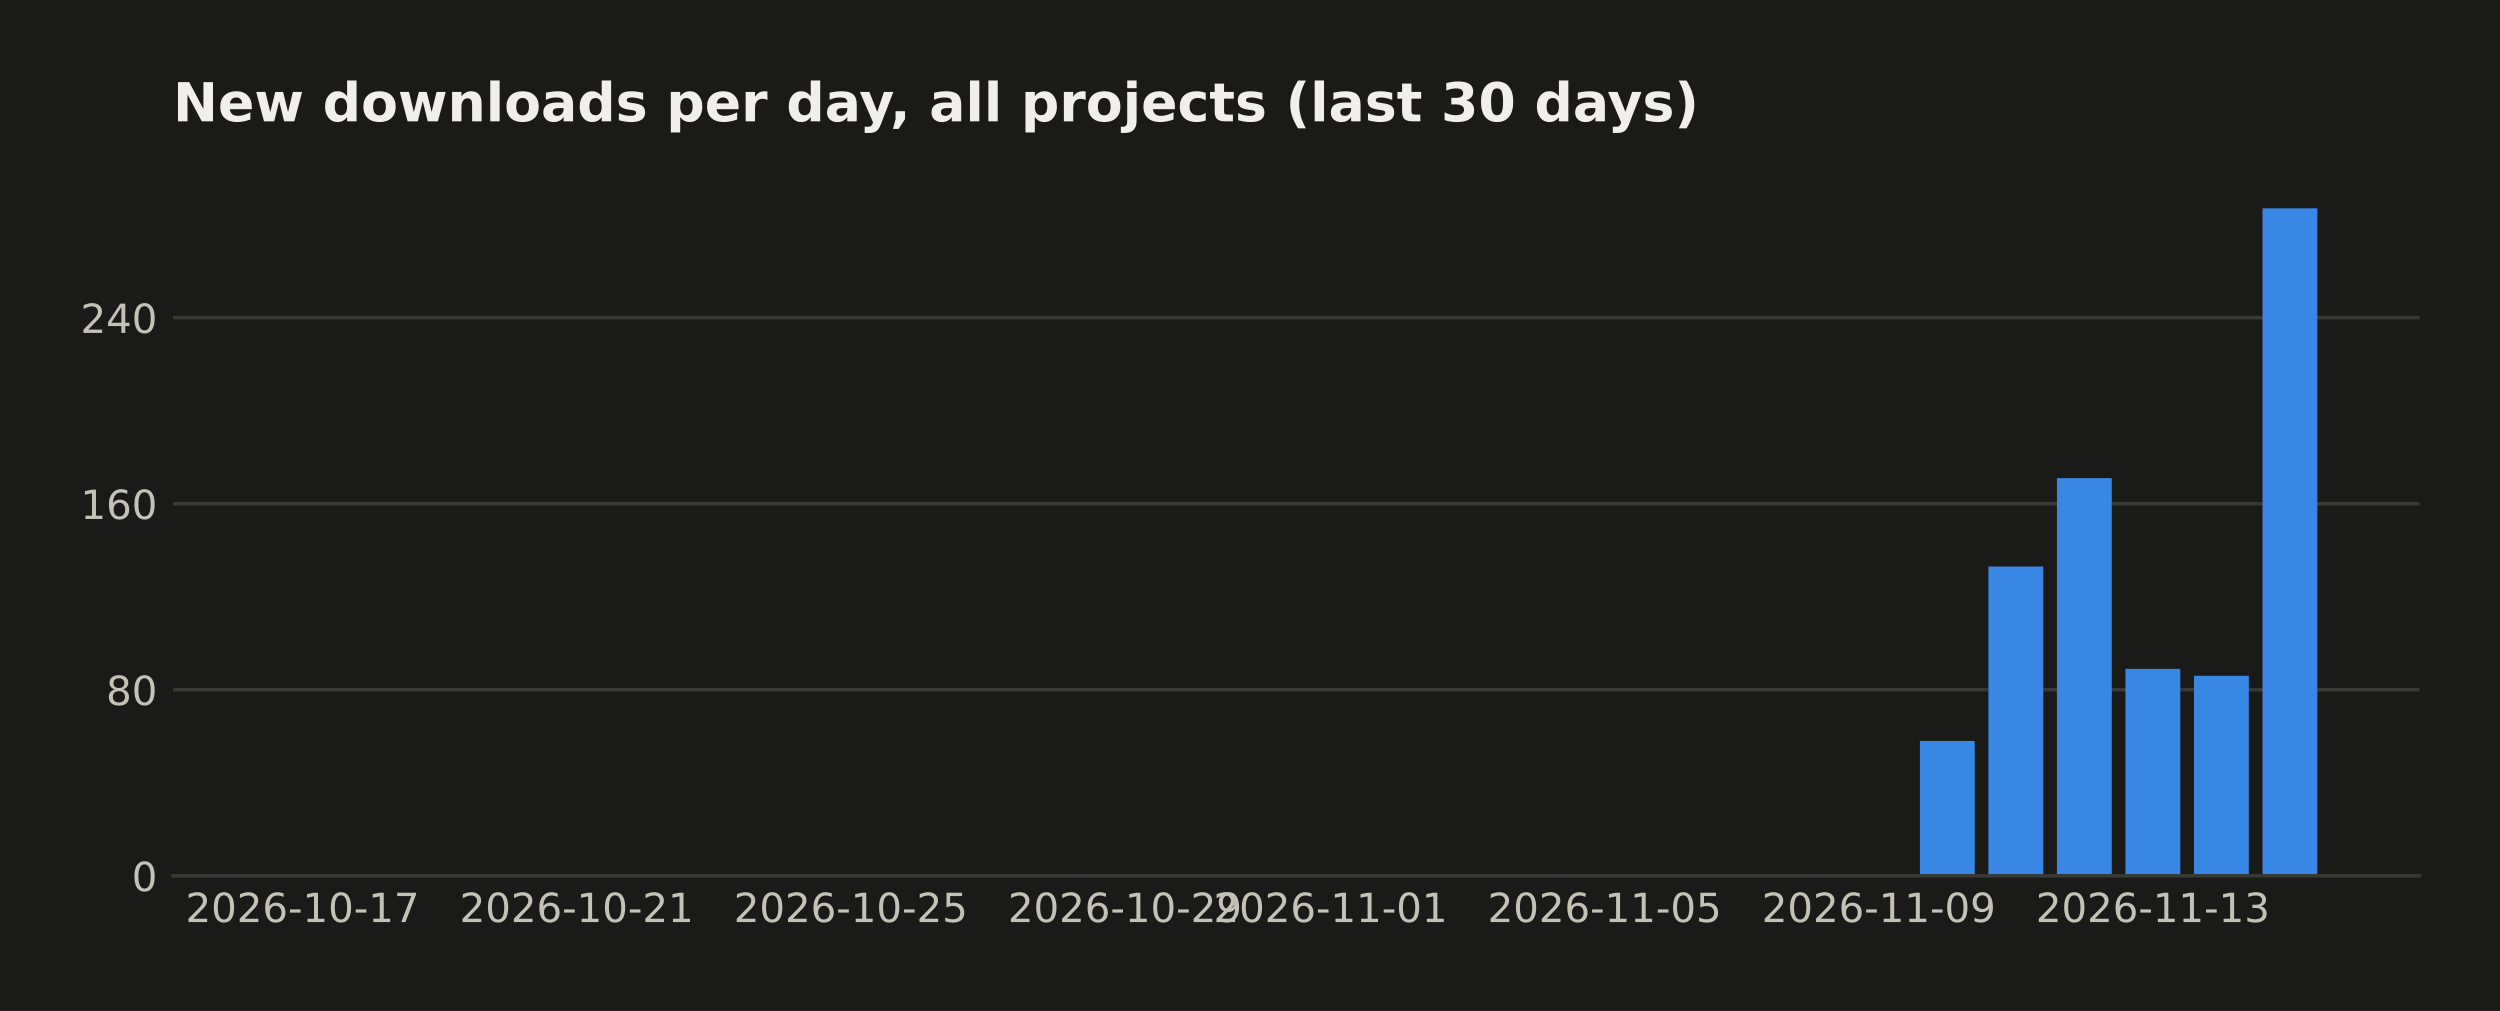
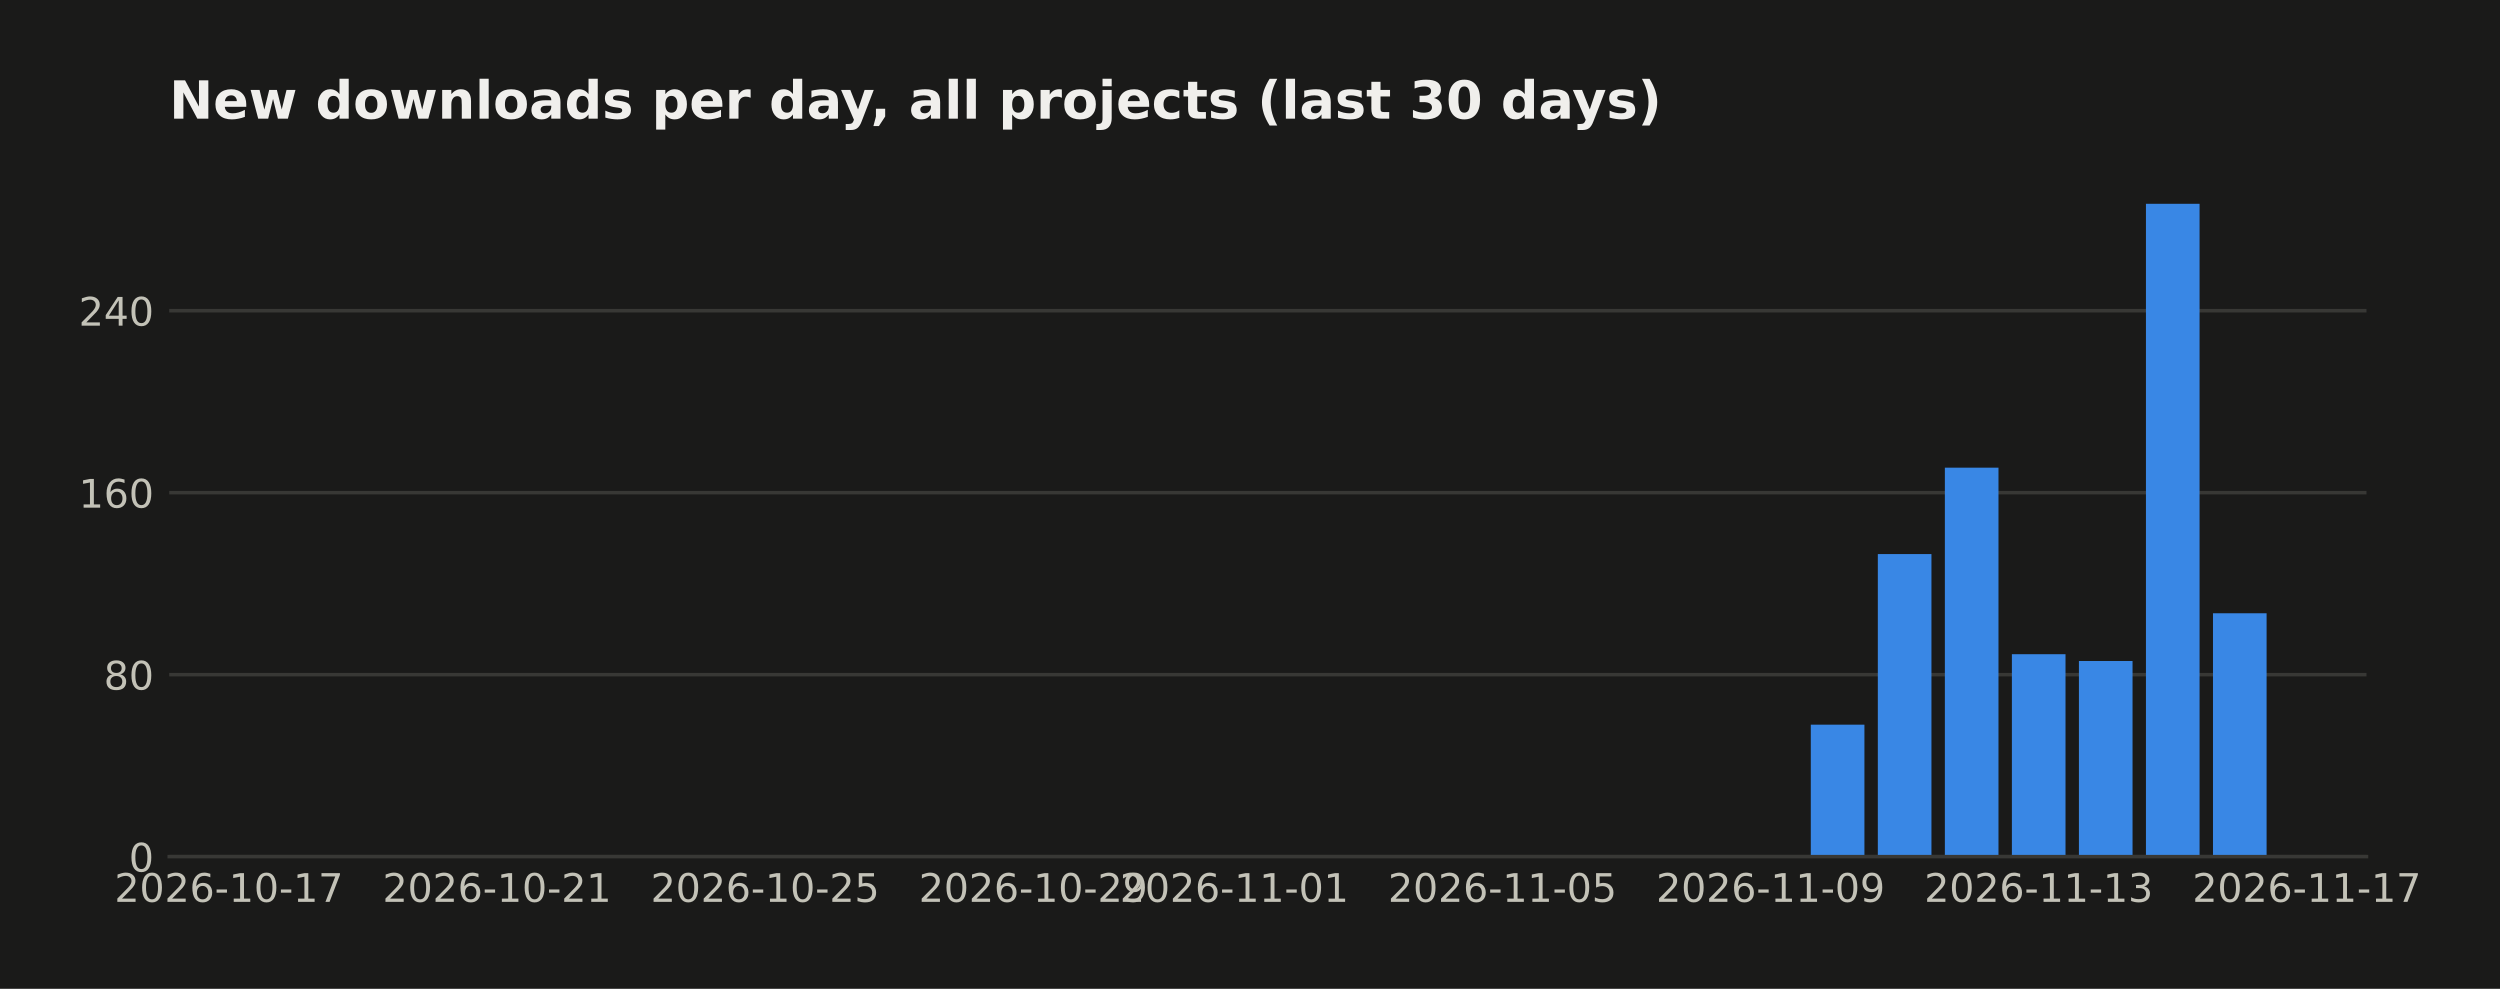
- <svg xmlns="http://www.w3.org/2000/svg" width="558.879pt" height="226pt" viewBox="0 0 558.879 226" version="1.1">
+ <svg xmlns="http://www.w3.org/2000/svg" width="571.396pt" height="226pt" viewBox="0 0 571.396 226" version="1.1">
  <defs>
    <style type="text/css">*{stroke-linejoin: round; stroke-linecap: butt}</style>
  </defs>
  <g id="figure_1">
    <g id="patch_1">
-       <path d="M 0 226  L 558.879 226  L 558.879 0  L 0 0  z " style="fill: #1a1a19" />
+       <path d="M 0 226  L 571.396 226  L 571.396 0  L 0 0  z " style="fill: #1a1a19" />
    </g>
    <g id="axes_1">
      <g id="patch_2">
        <path d="M 38.679 195.79  L 540.879 195.79  L 540.879 39.118  L 38.679 39.118  z " style="fill: #1a1a19" />
      </g>
      <g id="matplotlib.axis_1">
        <g id="xtick_1">
          <g id="line2d_1" />
          <g id="text_1">
-             <text style="fill: #c3c2b7; font: 9px 'DejaVu Sans'; text-anchor: middle" x="67.634" y="206.129" transform="rotate(-0 67.63415 206.1287)">2026-10-17</text>
+             <text style="fill: #c3c2b7; font: 9px 'DejaVu Sans'; text-anchor: middle" x="52.314" y="206.129" transform="rotate(-0 52.31383 206.1287)">2026-10-17</text>
          </g>
        </g>
        <g id="xtick_2">
          <g id="line2d_2" />
          <g id="text_2">
-             <text style="fill: #c3c2b7; font: 9px 'DejaVu Sans'; text-anchor: middle" x="128.915" y="206.129" transform="rotate(-0 128.9154 206.1287)">2026-10-21</text>
+             <text style="fill: #c3c2b7; font: 9px 'DejaVu Sans'; text-anchor: middle" x="113.595" y="206.129" transform="rotate(-0 113.5951 206.1287)">2026-10-21</text>
          </g>
        </g>
        <g id="xtick_3">
          <g id="line2d_3" />
          <g id="text_3">
-             <text style="fill: #c3c2b7; font: 9px 'DejaVu Sans'; text-anchor: middle" x="190.197" y="206.129" transform="rotate(-0 190.1967 206.1287)">2026-10-25</text>
+             <text style="fill: #c3c2b7; font: 9px 'DejaVu Sans'; text-anchor: middle" x="174.876" y="206.129" transform="rotate(-0 174.8764 206.1287)">2026-10-25</text>
          </g>
        </g>
        <g id="xtick_4">
          <g id="line2d_4" />
          <g id="text_4">
-             <text style="fill: #c3c2b7; font: 9px 'DejaVu Sans'; text-anchor: middle" x="251.478" y="206.129" transform="rotate(-0 251.478 206.1287)">2026-10-29</text>
+             <text style="fill: #c3c2b7; font: 9px 'DejaVu Sans'; text-anchor: middle" x="236.158" y="206.129" transform="rotate(-0 236.1576 206.1287)">2026-10-29</text>
          </g>
        </g>
        <g id="xtick_5">
          <g id="line2d_5" />
          <g id="text_5">
-             <text style="fill: #c3c2b7; font: 9px 'DejaVu Sans'; text-anchor: middle" x="297.439" y="206.129" transform="rotate(-0 297.4389 206.1287)">2026-11-01</text>
+             <text style="fill: #c3c2b7; font: 9px 'DejaVu Sans'; text-anchor: middle" x="282.119" y="206.129" transform="rotate(-0 282.1186 206.1287)">2026-11-01</text>
          </g>
        </g>
        <g id="xtick_6">
          <g id="line2d_6" />
          <g id="text_6">
-             <text style="fill: #c3c2b7; font: 9px 'DejaVu Sans'; text-anchor: middle" x="358.72" y="206.129" transform="rotate(-0 358.7202 206.1287)">2026-11-05</text>
+             <text style="fill: #c3c2b7; font: 9px 'DejaVu Sans'; text-anchor: middle" x="343.4" y="206.129" transform="rotate(-0 343.3999 206.1287)">2026-11-05</text>
          </g>
        </g>
        <g id="xtick_7">
          <g id="line2d_7" />
          <g id="text_7">
-             <text style="fill: #c3c2b7; font: 9px 'DejaVu Sans'; text-anchor: middle" x="420.001" y="206.129" transform="rotate(-0 420.0014 206.1287)">2026-11-09</text>
+             <text style="fill: #c3c2b7; font: 9px 'DejaVu Sans'; text-anchor: middle" x="404.681" y="206.129" transform="rotate(-0 404.6811 206.1287)">2026-11-09</text>
          </g>
        </g>
        <g id="xtick_8">
          <g id="line2d_8" />
          <g id="text_8">
-             <text style="fill: #c3c2b7; font: 9px 'DejaVu Sans'; text-anchor: middle" x="481.283" y="206.129" transform="rotate(-0 481.2827 206.1287)">2026-11-13</text>
+             <text style="fill: #c3c2b7; font: 9px 'DejaVu Sans'; text-anchor: middle" x="465.962" y="206.129" transform="rotate(-0 465.9624 206.1287)">2026-11-13</text>
+           </g>
+         </g>
+         <g id="xtick_9">
+           <g id="line2d_9" />
+           <g id="text_9">
+             <text style="fill: #c3c2b7; font: 9px 'DejaVu Sans'; text-anchor: middle" x="527.244" y="206.129" transform="rotate(-0 527.2437 206.1287)">2026-11-17</text>
          </g>
        </g>
      </g>
      <g id="matplotlib.axis_2">
        <g id="ytick_1">
-           <g id="line2d_9">
-             <path d="M 38.679 195.79  L 540.879 195.79  " clip-path="url(#p74a1badd45)" style="fill: none; stroke: #383835; stroke-width: 0.8; stroke-linecap: square" />
-           </g>
-           <g id="line2d_10" />
-           <g id="text_9">
+           <g id="line2d_10">
+             <path d="M 38.679 195.79  L 540.879 195.79  " clip-path="url(#pfbbadfb650)" style="fill: none; stroke: #383835; stroke-width: 0.8; stroke-linecap: square" />
+           </g>
+           <g id="line2d_11" />
+           <g id="text_10">
            <text style="fill: #c3c2b7; font: 9px 'DejaVu Sans'; text-anchor: end" x="35.179" y="199.209" transform="rotate(-0 35.17875 199.2094)">0</text>
          </g>
        </g>
        <g id="ytick_2">
-           <g id="line2d_11">
-             <path d="M 38.679 154.198  L 540.879 154.198  " clip-path="url(#p74a1badd45)" style="fill: none; stroke: #383835; stroke-width: 0.8; stroke-linecap: square" />
-           </g>
-           <g id="line2d_12" />
-           <g id="text_10">
+           <g id="line2d_12">
+             <path d="M 38.679 154.198  L 540.879 154.198  " clip-path="url(#pfbbadfb650)" style="fill: none; stroke: #383835; stroke-width: 0.8; stroke-linecap: square" />
+           </g>
+           <g id="line2d_13" />
+           <g id="text_11">
            <text style="fill: #c3c2b7; font: 9px 'DejaVu Sans'; text-anchor: end" x="35.179" y="157.617" transform="rotate(-0 35.17875 157.6174)">80</text>
          </g>
        </g>
        <g id="ytick_3">
-           <g id="line2d_13">
-             <path d="M 38.679 112.606  L 540.879 112.606  " clip-path="url(#p74a1badd45)" style="fill: none; stroke: #383835; stroke-width: 0.8; stroke-linecap: square" />
-           </g>
-           <g id="line2d_14" />
-           <g id="text_11">
+           <g id="line2d_14">
+             <path d="M 38.679 112.606  L 540.879 112.606  " clip-path="url(#pfbbadfb650)" style="fill: none; stroke: #383835; stroke-width: 0.8; stroke-linecap: square" />
+           </g>
+           <g id="line2d_15" />
+           <g id="text_12">
            <text style="fill: #c3c2b7; font: 9px 'DejaVu Sans'; text-anchor: end" x="35.179" y="116.025" transform="rotate(-0 35.17875 116.0254)">160</text>
          </g>
        </g>
        <g id="ytick_4">
-           <g id="line2d_15">
-             <path d="M 38.679 71.014  L 540.879 71.014  " clip-path="url(#p74a1badd45)" style="fill: none; stroke: #383835; stroke-width: 0.8; stroke-linecap: square" />
-           </g>
-           <g id="line2d_16" />
-           <g id="text_12">
+           <g id="line2d_16">
+             <path d="M 38.679 71.014  L 540.879 71.014  " clip-path="url(#pfbbadfb650)" style="fill: none; stroke: #383835; stroke-width: 0.8; stroke-linecap: square" />
+           </g>
+           <g id="line2d_17" />
+           <g id="text_13">
            <text style="fill: #c3c2b7; font: 9px 'DejaVu Sans'; text-anchor: end" x="35.179" y="74.433" transform="rotate(-0 35.17875 74.43331)">240</text>
          </g>
        </g>
      </g>
      <g id="patch_3">
-         <path d="M 61.506 195.79  L 73.762 195.79  L 73.762 195.79  L 61.506 195.79  z " clip-path="url(#p74a1badd45)" style="fill: #3987e5" />
+         <path d="M 61.506 195.79  L 73.762 195.79  L 73.762 195.79  L 61.506 195.79  z " clip-path="url(#pfbbadfb650)" style="fill: #3987e5" />
      </g>
      <g id="patch_4">
-         <path d="M 76.826 195.79  L 89.083 195.79  L 89.083 195.79  L 76.826 195.79  z " clip-path="url(#p74a1badd45)" style="fill: #3987e5" />
+         <path d="M 76.826 195.79  L 89.083 195.79  L 89.083 195.79  L 76.826 195.79  z " clip-path="url(#pfbbadfb650)" style="fill: #3987e5" />
      </g>
      <g id="patch_5">
-         <path d="M 92.147 195.79  L 104.403 195.79  L 104.403 195.79  L 92.147 195.79  z " clip-path="url(#p74a1badd45)" style="fill: #3987e5" />
+         <path d="M 92.147 195.79  L 104.403 195.79  L 104.403 195.79  L 92.147 195.79  z " clip-path="url(#pfbbadfb650)" style="fill: #3987e5" />
      </g>
      <g id="patch_6">
-         <path d="M 107.467 195.79  L 119.723 195.79  L 119.723 195.79  L 107.467 195.79  z " clip-path="url(#p74a1badd45)" style="fill: #3987e5" />
+         <path d="M 107.467 195.79  L 119.723 195.79  L 119.723 195.79  L 107.467 195.79  z " clip-path="url(#pfbbadfb650)" style="fill: #3987e5" />
      </g>
      <g id="patch_7">
-         <path d="M 122.787 195.79  L 135.044 195.79  L 135.044 195.79  L 122.787 195.79  z " clip-path="url(#p74a1badd45)" style="fill: #3987e5" />
+         <path d="M 122.787 195.79  L 135.044 195.79  L 135.044 195.79  L 122.787 195.79  z " clip-path="url(#pfbbadfb650)" style="fill: #3987e5" />
      </g>
      <g id="patch_8">
-         <path d="M 138.108 195.79  L 150.364 195.79  L 150.364 195.79  L 138.108 195.79  z " clip-path="url(#p74a1badd45)" style="fill: #3987e5" />
+         <path d="M 138.108 195.79  L 150.364 195.79  L 150.364 195.79  L 138.108 195.79  z " clip-path="url(#pfbbadfb650)" style="fill: #3987e5" />
      </g>
      <g id="patch_9">
-         <path d="M 153.428 195.79  L 165.684 195.79  L 165.684 195.79  L 153.428 195.79  z " clip-path="url(#p74a1badd45)" style="fill: #3987e5" />
+         <path d="M 153.428 195.79  L 165.684 195.79  L 165.684 195.79  L 153.428 195.79  z " clip-path="url(#pfbbadfb650)" style="fill: #3987e5" />
      </g>
      <g id="patch_10">
-         <path d="M 168.748 195.79  L 181.004 195.79  L 181.004 195.79  L 168.748 195.79  z " clip-path="url(#p74a1badd45)" style="fill: #3987e5" />
+         <path d="M 168.748 195.79  L 181.004 195.79  L 181.004 195.79  L 168.748 195.79  z " clip-path="url(#pfbbadfb650)" style="fill: #3987e5" />
      </g>
      <g id="patch_11">
-         <path d="M 184.069 195.79  L 196.325 195.79  L 196.325 195.79  L 184.069 195.79  z " clip-path="url(#p74a1badd45)" style="fill: #3987e5" />
+         <path d="M 184.069 195.79  L 196.325 195.79  L 196.325 195.79  L 184.069 195.79  z " clip-path="url(#pfbbadfb650)" style="fill: #3987e5" />
      </g>
      <g id="patch_12">
-         <path d="M 199.389 195.79  L 211.645 195.79  L 211.645 195.79  L 199.389 195.79  z " clip-path="url(#p74a1badd45)" style="fill: #3987e5" />
+         <path d="M 199.389 195.79  L 211.645 195.79  L 211.645 195.79  L 199.389 195.79  z " clip-path="url(#pfbbadfb650)" style="fill: #3987e5" />
      </g>
      <g id="patch_13">
-         <path d="M 214.709 195.79  L 226.965 195.79  L 226.965 195.79  L 214.709 195.79  z " clip-path="url(#p74a1badd45)" style="fill: #3987e5" />
+         <path d="M 214.709 195.79  L 226.965 195.79  L 226.965 195.79  L 214.709 195.79  z " clip-path="url(#pfbbadfb650)" style="fill: #3987e5" />
      </g>
      <g id="patch_14">
-         <path d="M 230.03 195.79  L 242.286 195.79  L 242.286 195.79  L 230.03 195.79  z " clip-path="url(#p74a1badd45)" style="fill: #3987e5" />
+         <path d="M 230.03 195.79  L 242.286 195.79  L 242.286 195.79  L 230.03 195.79  z " clip-path="url(#pfbbadfb650)" style="fill: #3987e5" />
      </g>
      <g id="patch_15">
-         <path d="M 245.35 195.79  L 257.606 195.79  L 257.606 195.79  L 245.35 195.79  z " clip-path="url(#p74a1badd45)" style="fill: #3987e5" />
+         <path d="M 245.35 195.79  L 257.606 195.79  L 257.606 195.79  L 245.35 195.79  z " clip-path="url(#pfbbadfb650)" style="fill: #3987e5" />
      </g>
      <g id="patch_16">
-         <path d="M 260.67 195.79  L 272.926 195.79  L 272.926 195.79  L 260.67 195.79  z " clip-path="url(#p74a1badd45)" style="fill: #3987e5" />
+         <path d="M 260.67 195.79  L 272.926 195.79  L 272.926 195.79  L 260.67 195.79  z " clip-path="url(#pfbbadfb650)" style="fill: #3987e5" />
      </g>
      <g id="patch_17">
-         <path d="M 275.99 195.79  L 288.247 195.79  L 288.247 195.79  L 275.99 195.79  z " clip-path="url(#p74a1badd45)" style="fill: #3987e5" />
+         <path d="M 275.99 195.79  L 288.247 195.79  L 288.247 195.79  L 275.99 195.79  z " clip-path="url(#pfbbadfb650)" style="fill: #3987e5" />
      </g>
      <g id="patch_18">
-         <path d="M 291.311 195.79  L 303.567 195.79  L 303.567 195.79  L 291.311 195.79  z " clip-path="url(#p74a1badd45)" style="fill: #3987e5" />
+         <path d="M 291.311 195.79  L 303.567 195.79  L 303.567 195.79  L 291.311 195.79  z " clip-path="url(#pfbbadfb650)" style="fill: #3987e5" />
      </g>
      <g id="patch_19">
-         <path d="M 306.631 195.79  L 318.887 195.79  L 318.887 195.79  L 306.631 195.79  z " clip-path="url(#p74a1badd45)" style="fill: #3987e5" />
+         <path d="M 306.631 195.79  L 318.887 195.79  L 318.887 195.79  L 306.631 195.79  z " clip-path="url(#pfbbadfb650)" style="fill: #3987e5" />
      </g>
      <g id="patch_20">
-         <path d="M 321.951 195.79  L 334.208 195.79  L 334.208 195.79  L 321.951 195.79  z " clip-path="url(#p74a1badd45)" style="fill: #3987e5" />
+         <path d="M 321.951 195.79  L 334.208 195.79  L 334.208 195.79  L 321.951 195.79  z " clip-path="url(#pfbbadfb650)" style="fill: #3987e5" />
      </g>
      <g id="patch_21">
-         <path d="M 337.272 195.79  L 349.528 195.79  L 349.528 195.79  L 337.272 195.79  z " clip-path="url(#p74a1badd45)" style="fill: #3987e5" />
+         <path d="M 337.272 195.79  L 349.528 195.79  L 349.528 195.79  L 337.272 195.79  z " clip-path="url(#pfbbadfb650)" style="fill: #3987e5" />
      </g>
      <g id="patch_22">
-         <path d="M 352.592 195.79  L 364.848 195.79  L 364.848 195.79  L 352.592 195.79  z " clip-path="url(#p74a1badd45)" style="fill: #3987e5" />
+         <path d="M 352.592 195.79  L 364.848 195.79  L 364.848 195.79  L 352.592 195.79  z " clip-path="url(#pfbbadfb650)" style="fill: #3987e5" />
      </g>
      <g id="patch_23">
-         <path d="M 367.912 195.79  L 380.169 195.79  L 380.169 195.79  L 367.912 195.79  z " clip-path="url(#p74a1badd45)" style="fill: #3987e5" />
+         <path d="M 367.912 195.79  L 380.169 195.79  L 380.169 195.79  L 367.912 195.79  z " clip-path="url(#pfbbadfb650)" style="fill: #3987e5" />
      </g>
      <g id="patch_24">
-         <path d="M 383.233 195.79  L 395.489 195.79  L 395.489 195.79  L 383.233 195.79  z " clip-path="url(#p74a1badd45)" style="fill: #3987e5" />
+         <path d="M 383.233 195.79  L 395.489 195.79  L 395.489 195.79  L 383.233 195.79  z " clip-path="url(#pfbbadfb650)" style="fill: #3987e5" />
      </g>
      <g id="patch_25">
-         <path d="M 398.553 195.79  L 410.809 195.79  L 410.809 195.79  L 398.553 195.79  z " clip-path="url(#p74a1badd45)" style="fill: #3987e5" />
+         <path d="M 398.553 195.79  L 410.809 195.79  L 410.809 195.79  L 398.553 195.79  z " clip-path="url(#pfbbadfb650)" style="fill: #3987e5" />
      </g>
      <g id="patch_26">
-         <path d="M 413.873 195.79  L 426.13 195.79  L 426.13 195.79  L 413.873 195.79  z " clip-path="url(#p74a1badd45)" style="fill: #3987e5" />
+         <path d="M 413.873 195.79  L 426.13 195.79  L 426.13 165.636  L 413.873 165.636  z " clip-path="url(#pfbbadfb650)" style="fill: #3987e5" />
      </g>
      <g id="patch_27">
-         <path d="M 429.194 195.79  L 441.45 195.79  L 441.45 165.636  L 429.194 165.636  z " clip-path="url(#p74a1badd45)" style="fill: #3987e5" />
+         <path d="M 429.194 195.79  L 441.45 195.79  L 441.45 126.643  L 429.194 126.643  z " clip-path="url(#pfbbadfb650)" style="fill: #3987e5" />
      </g>
      <g id="patch_28">
-         <path d="M 444.514 195.79  L 456.77 195.79  L 456.77 126.643  L 444.514 126.643  z " clip-path="url(#p74a1badd45)" style="fill: #3987e5" />
+         <path d="M 444.514 195.79  L 456.77 195.79  L 456.77 106.887  L 444.514 106.887  z " clip-path="url(#pfbbadfb650)" style="fill: #3987e5" />
      </g>
      <g id="patch_29">
-         <path d="M 459.834 195.79  L 472.091 195.79  L 472.091 106.887  L 459.834 106.887  z " clip-path="url(#p74a1badd45)" style="fill: #3987e5" />
+         <path d="M 459.834 195.79  L 472.091 195.79  L 472.091 149.519  L 459.834 149.519  z " clip-path="url(#pfbbadfb650)" style="fill: #3987e5" />
      </g>
      <g id="patch_30">
-         <path d="M 475.155 195.79  L 487.411 195.79  L 487.411 149.519  L 475.155 149.519  z " clip-path="url(#p74a1badd45)" style="fill: #3987e5" />
+         <path d="M 475.155 195.79  L 487.411 195.79  L 487.411 151.079  L 475.155 151.079  z " clip-path="url(#pfbbadfb650)" style="fill: #3987e5" />
      </g>
      <g id="patch_31">
-         <path d="M 490.475 195.79  L 502.731 195.79  L 502.731 151.079  L 490.475 151.079  z " clip-path="url(#p74a1badd45)" style="fill: #3987e5" />
+         <path d="M 490.475 195.79  L 502.731 195.79  L 502.731 46.579  L 490.475 46.579  z " clip-path="url(#pfbbadfb650)" style="fill: #3987e5" />
      </g>
      <g id="patch_32">
-         <path d="M 505.795 195.79  L 518.051 195.79  L 518.051 46.579  L 505.795 46.579  z " clip-path="url(#p74a1badd45)" style="fill: #3987e5" />
+         <path d="M 505.795 195.79  L 518.051 195.79  L 518.051 140.161  L 505.795 140.161  z " clip-path="url(#pfbbadfb650)" style="fill: #3987e5" />
      </g>
      <g id="patch_33">
        <path d="M 38.679 195.79  L 540.879 195.79  " style="fill: none; stroke: #383835; stroke-width: 0.8; stroke-linejoin: miter; stroke-linecap: square" />
      </g>
-       <g id="text_13">
+       <g id="text_14">
        <text style="fill: #f0efec; font: 700 12px 'DejaVu Sans'; text-anchor: start" x="38.679" y="27.118" transform="rotate(-0 38.67875 27.11812)">New downloads per day, all projects (last 30 days)</text>
      </g>
    </g>
  </g>
  <defs>
-     <clipPath id="p74a1badd45">
+     <clipPath id="pfbbadfb650">
      <rect x="38.679" y="39.118" width="502.2" height="156.672" />
    </clipPath>
  </defs>
</svg>
